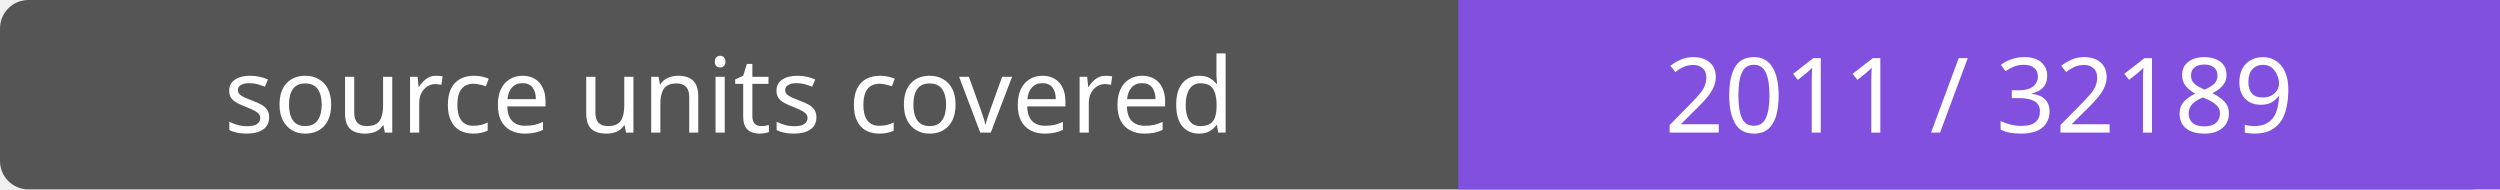
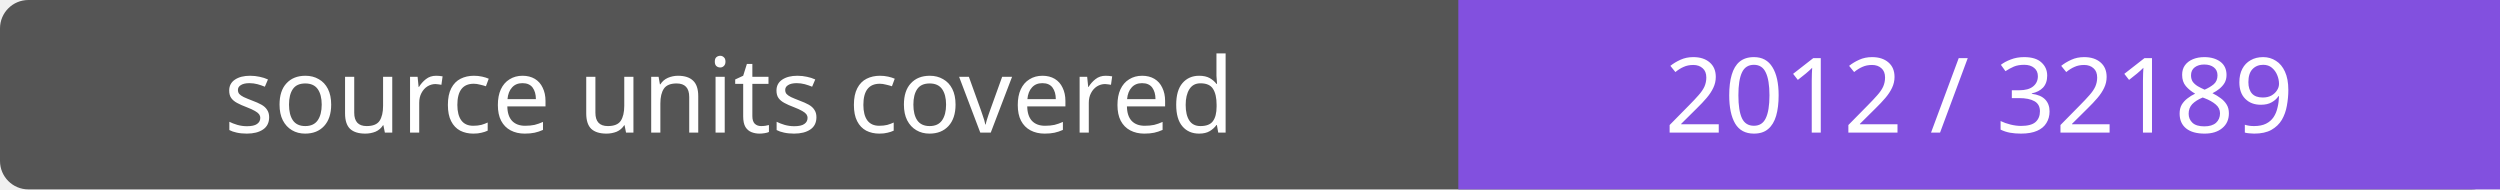
- <svg xmlns="http://www.w3.org/2000/svg" width="264" height="20" role="img" aria-label="source units covered: 2011 / 32189">
+ <svg xmlns="http://www.w3.org/2000/svg" width="264" height="20" role="img" aria-label="source units covered: 2012 / 32189">
  <rect width="264" height="20" rx="3" fill="#555" />
  <path fill="#8250df" d="M154 0h110v20H154z" />
  <g fill="#fff" text-anchor="middle" font-family="Verdana,sans-serif" font-size="11">
    <text x="77.0" y="14">source units covered</text>
-     <text x="209.0" y="14">2011 / 32189</text>
+     <text x="209.0" y="14">2012 / 32189</text>
  </g>
</svg>
